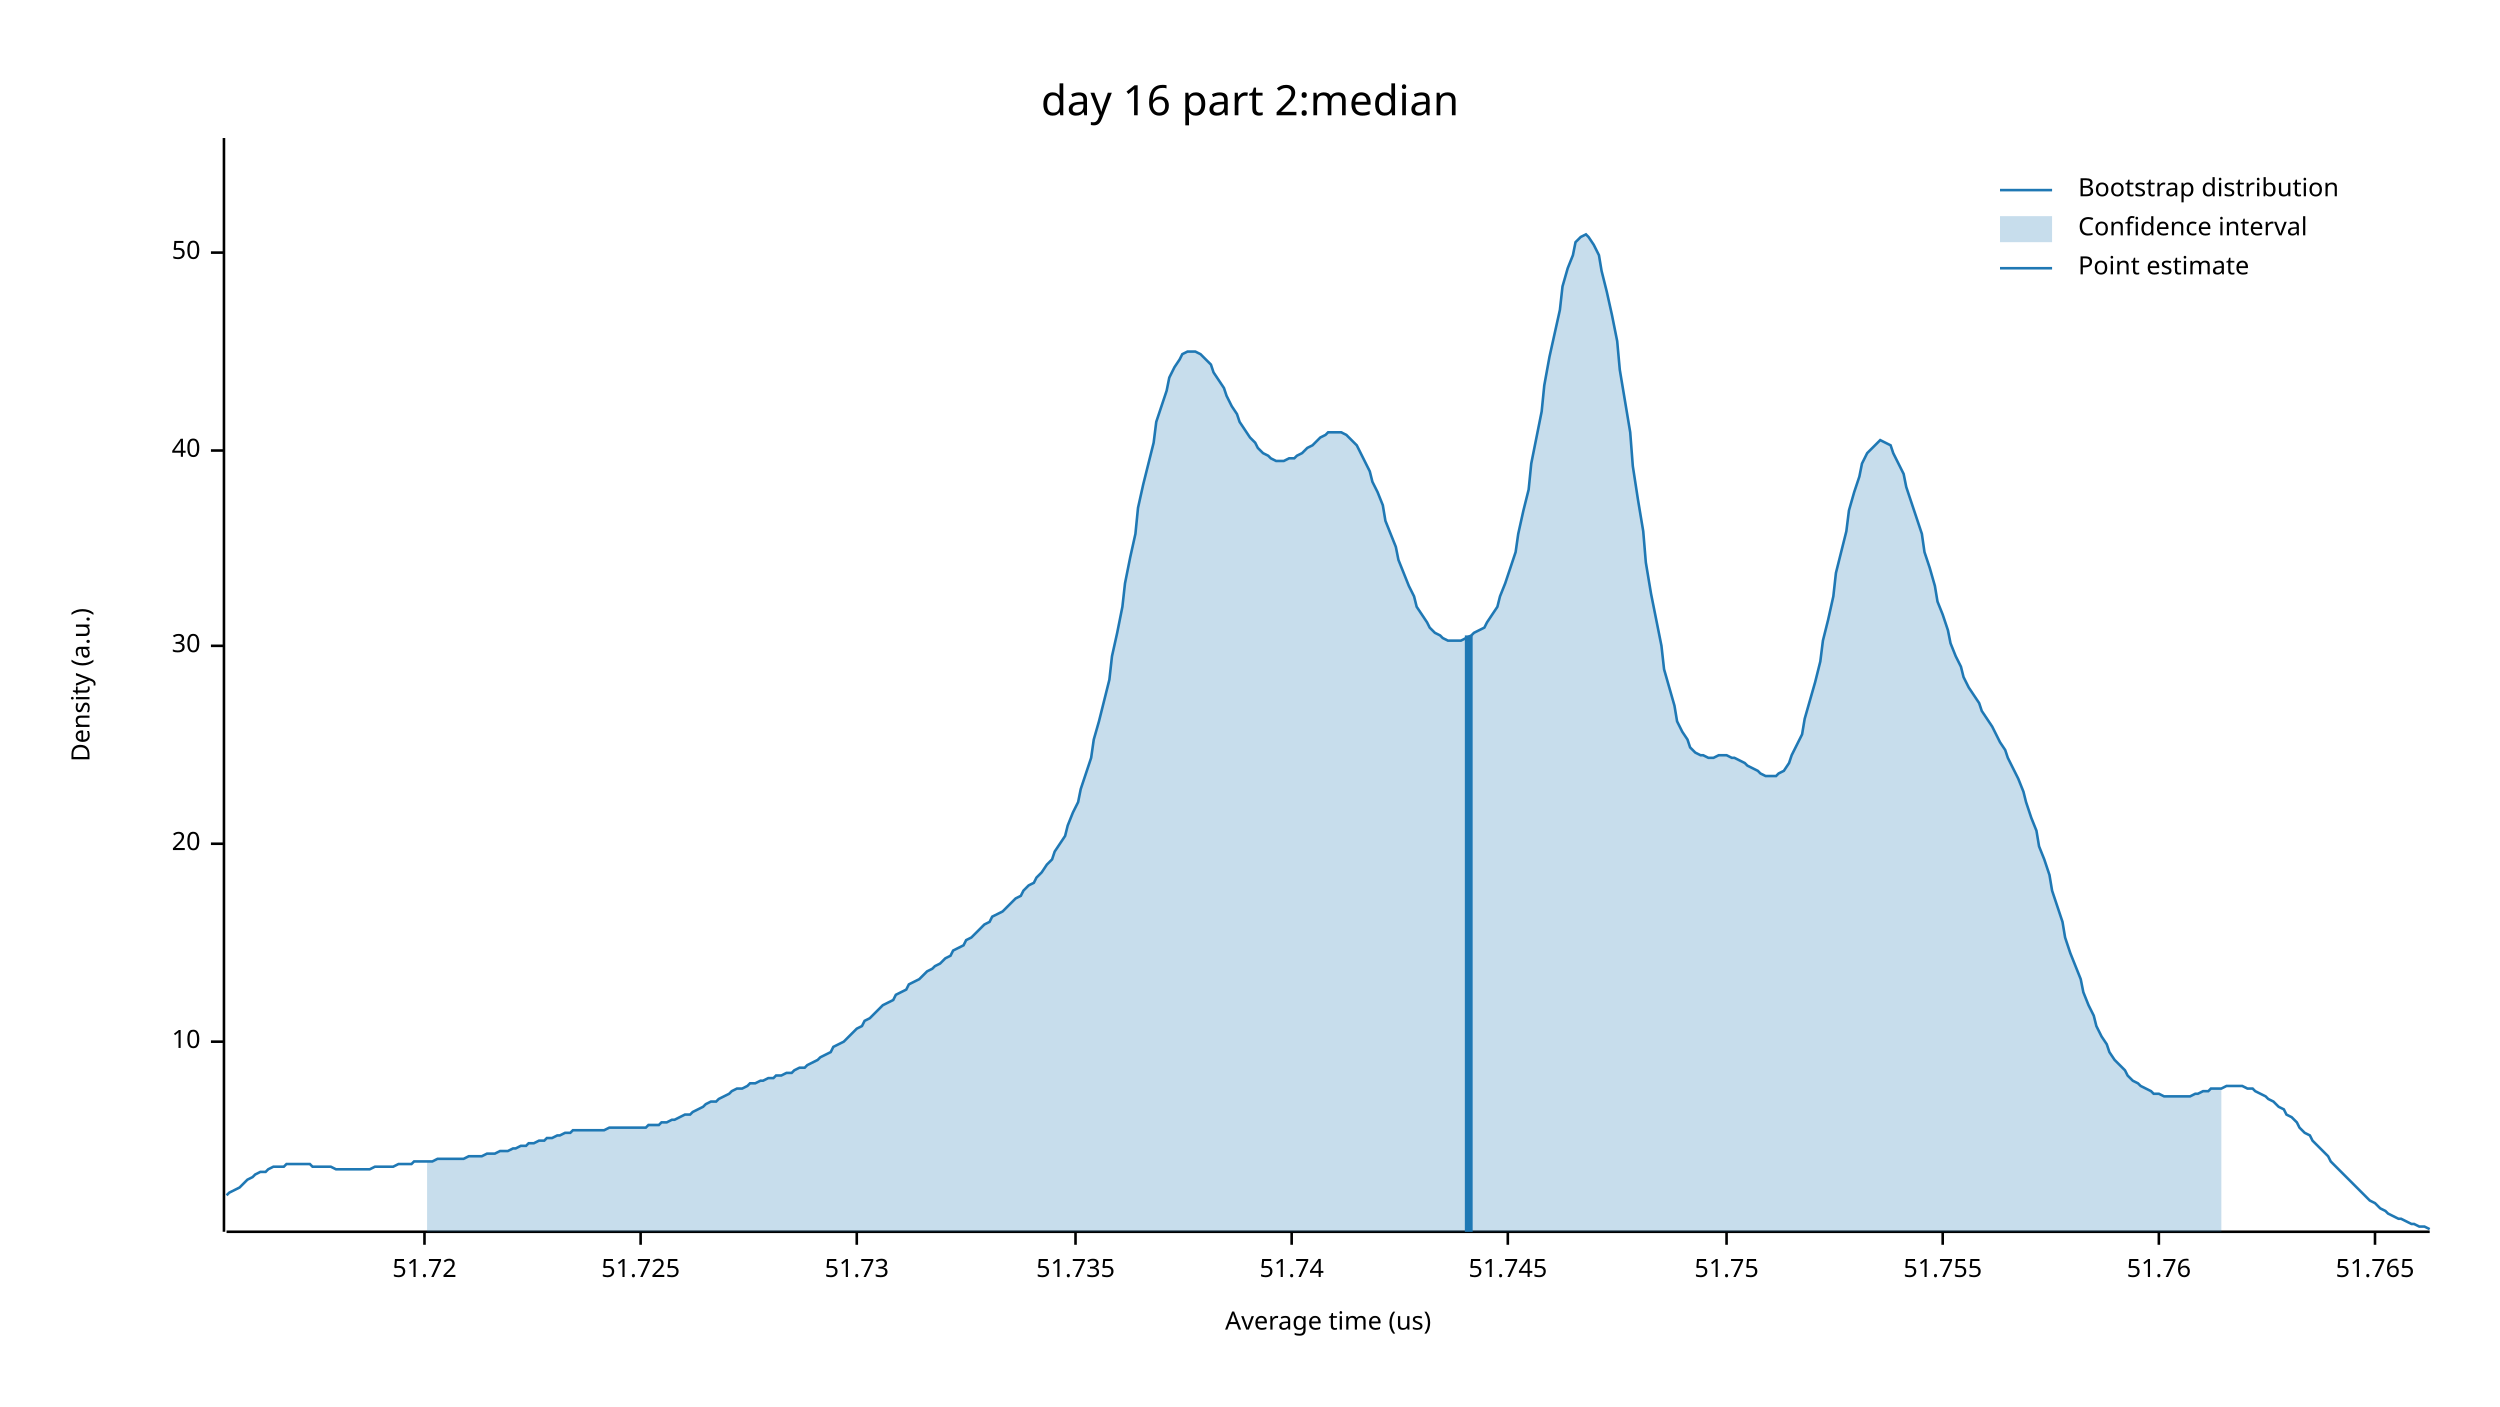
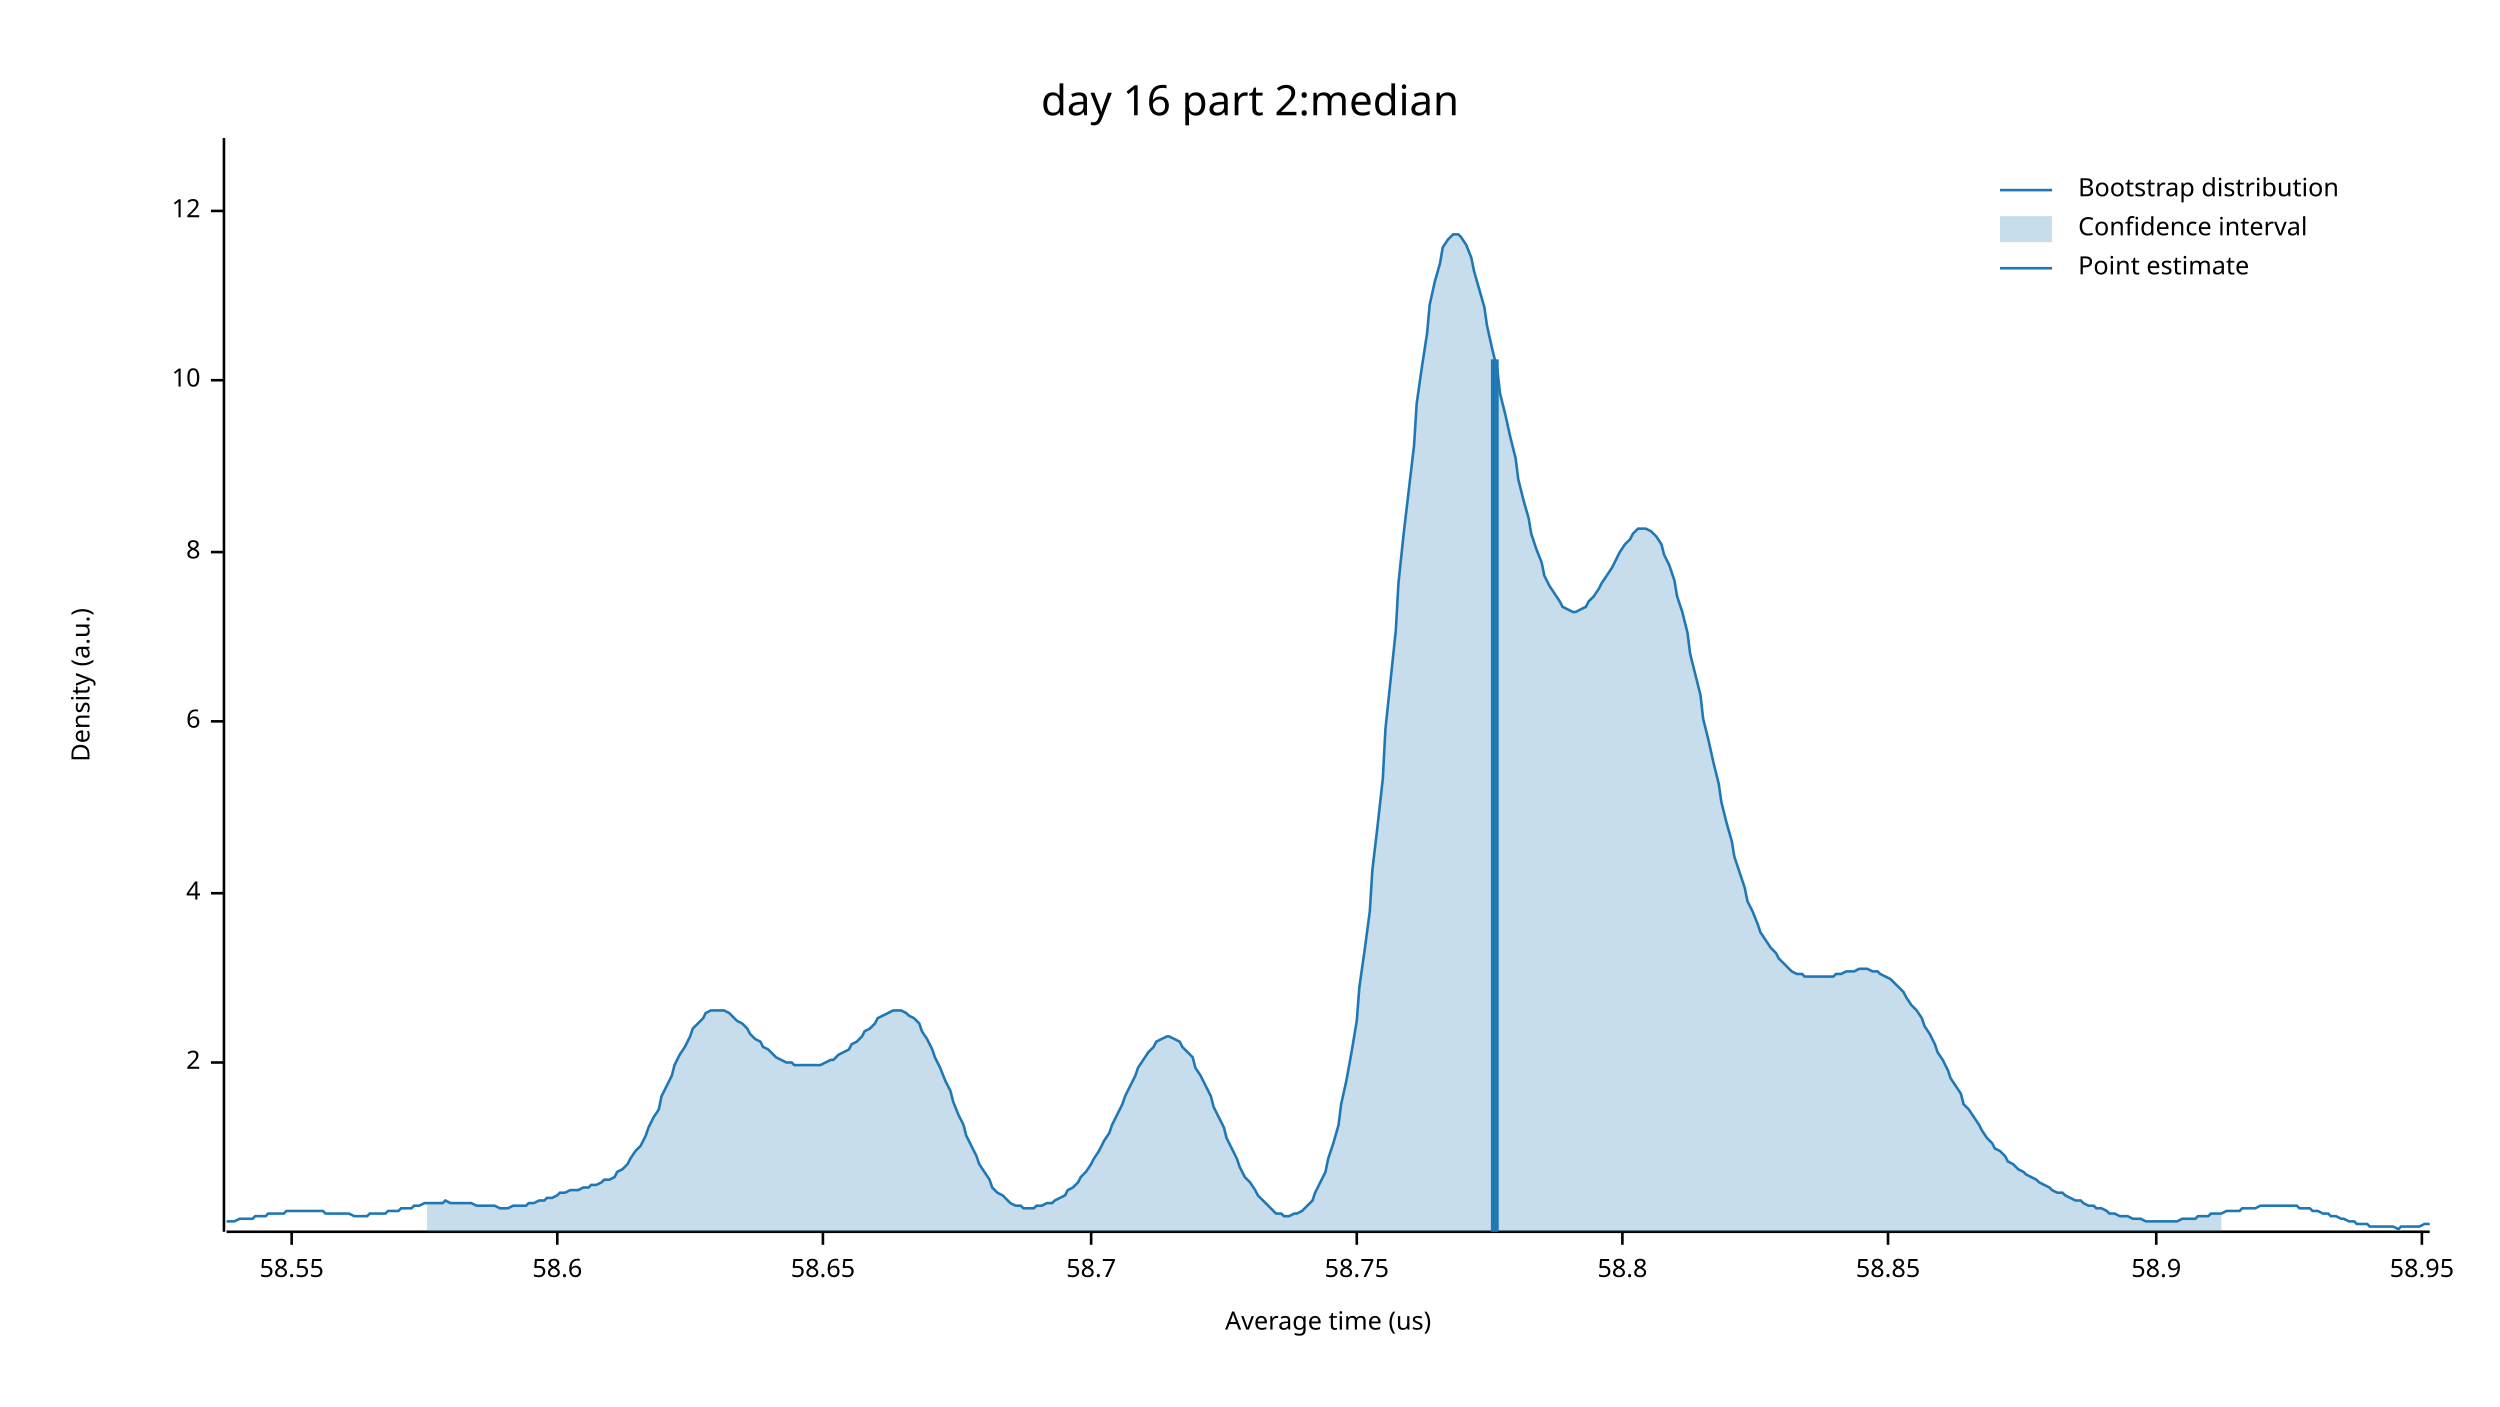
<svg xmlns="http://www.w3.org/2000/svg" width="960" height="540" viewBox="0 0 960 540">
  <text x="480" y="32" dy="0.76em" text-anchor="middle" font-family="sans-serif" font-size="16.129" opacity="1" fill="#000000">
day 16 part 2:median
</text>
  <text x="27" y="263" dy="0.76em" text-anchor="middle" font-family="sans-serif" font-size="9.677" opacity="1" fill="#000000" transform="rotate(270, 27, 263)">
Density (a.u.)
</text>
  <text x="510" y="513" dy="-0.5ex" text-anchor="middle" font-family="sans-serif" font-size="9.677" opacity="1" fill="#000000">
Average time (us)
</text>
  <polyline fill="none" opacity="1" stroke="#000000" stroke-width="1" points="86,53 86,473 " />
-   <text x="77" y="400" dy="0.5ex" text-anchor="end" font-family="sans-serif" font-size="9.677" opacity="1" fill="#000000">
+   <text x="77" y="408" dy="0.5ex" text-anchor="end" font-family="sans-serif" font-size="9.677" opacity="1" fill="#000000">
+ 2
+ </text>
+   <polyline fill="none" opacity="1" stroke="#000000" stroke-width="1" points="81,408 86,408 " />
+   <text x="77" y="343" dy="0.5ex" text-anchor="end" font-family="sans-serif" font-size="9.677" opacity="1" fill="#000000">
+ 4
+ </text>
+   <polyline fill="none" opacity="1" stroke="#000000" stroke-width="1" points="81,343 86,343 " />
+   <text x="77" y="277" dy="0.5ex" text-anchor="end" font-family="sans-serif" font-size="9.677" opacity="1" fill="#000000">
+ 6
+ </text>
+   <polyline fill="none" opacity="1" stroke="#000000" stroke-width="1" points="81,277 86,277 " />
+   <text x="77" y="212" dy="0.5ex" text-anchor="end" font-family="sans-serif" font-size="9.677" opacity="1" fill="#000000">
+ 8
+ </text>
+   <polyline fill="none" opacity="1" stroke="#000000" stroke-width="1" points="81,212 86,212 " />
+   <text x="77" y="146" dy="0.5ex" text-anchor="end" font-family="sans-serif" font-size="9.677" opacity="1" fill="#000000">
10
</text>
-   <polyline fill="none" opacity="1" stroke="#000000" stroke-width="1" points="81,400 86,400 " />
-   <text x="77" y="324" dy="0.5ex" text-anchor="end" font-family="sans-serif" font-size="9.677" opacity="1" fill="#000000">
- 20
+   <polyline fill="none" opacity="1" stroke="#000000" stroke-width="1" points="81,146 86,146 " />
+   <text x="77" y="81" dy="0.5ex" text-anchor="end" font-family="sans-serif" font-size="9.677" opacity="1" fill="#000000">
+ 12
</text>
-   <polyline fill="none" opacity="1" stroke="#000000" stroke-width="1" points="81,324 86,324 " />
-   <text x="77" y="248" dy="0.5ex" text-anchor="end" font-family="sans-serif" font-size="9.677" opacity="1" fill="#000000">
- 30
+   <polyline fill="none" opacity="1" stroke="#000000" stroke-width="1" points="81,81 86,81 " />
+   <polyline fill="none" opacity="1" stroke="#000000" stroke-width="1" points="87,473 933,473 " />
+   <text x="112" y="483" dy="0.76em" text-anchor="middle" font-family="sans-serif" font-size="9.677" opacity="1" fill="#000000">
+ 58.55
</text>
-   <polyline fill="none" opacity="1" stroke="#000000" stroke-width="1" points="81,248 86,248 " />
-   <text x="77" y="173" dy="0.5ex" text-anchor="end" font-family="sans-serif" font-size="9.677" opacity="1" fill="#000000">
- 40
+   <polyline fill="none" opacity="1" stroke="#000000" stroke-width="1" points="112,473 112,478 " />
+   <text x="214" y="483" dy="0.76em" text-anchor="middle" font-family="sans-serif" font-size="9.677" opacity="1" fill="#000000">
+ 58.6
</text>
-   <polyline fill="none" opacity="1" stroke="#000000" stroke-width="1" points="81,173 86,173 " />
-   <text x="77" y="97" dy="0.5ex" text-anchor="end" font-family="sans-serif" font-size="9.677" opacity="1" fill="#000000">
- 50
+   <polyline fill="none" opacity="1" stroke="#000000" stroke-width="1" points="214,473 214,478 " />
+   <text x="316" y="483" dy="0.76em" text-anchor="middle" font-family="sans-serif" font-size="9.677" opacity="1" fill="#000000">
+ 58.65
</text>
-   <polyline fill="none" opacity="1" stroke="#000000" stroke-width="1" points="81,97 86,97 " />
-   <polyline fill="none" opacity="1" stroke="#000000" stroke-width="1" points="87,473 933,473 " />
-   <text x="163" y="483" dy="0.76em" text-anchor="middle" font-family="sans-serif" font-size="9.677" opacity="1" fill="#000000">
- 51.72
+   <polyline fill="none" opacity="1" stroke="#000000" stroke-width="1" points="316,473 316,478 " />
+   <text x="419" y="483" dy="0.76em" text-anchor="middle" font-family="sans-serif" font-size="9.677" opacity="1" fill="#000000">
+ 58.7
</text>
-   <polyline fill="none" opacity="1" stroke="#000000" stroke-width="1" points="163,473 163,478 " />
-   <text x="246" y="483" dy="0.76em" text-anchor="middle" font-family="sans-serif" font-size="9.677" opacity="1" fill="#000000">
- 51.725
+   <polyline fill="none" opacity="1" stroke="#000000" stroke-width="1" points="419,473 419,478 " />
+   <text x="521" y="483" dy="0.76em" text-anchor="middle" font-family="sans-serif" font-size="9.677" opacity="1" fill="#000000">
+ 58.75
</text>
-   <polyline fill="none" opacity="1" stroke="#000000" stroke-width="1" points="246,473 246,478 " />
-   <text x="329" y="483" dy="0.76em" text-anchor="middle" font-family="sans-serif" font-size="9.677" opacity="1" fill="#000000">
- 51.73
+   <polyline fill="none" opacity="1" stroke="#000000" stroke-width="1" points="521,473 521,478 " />
+   <text x="623" y="483" dy="0.76em" text-anchor="middle" font-family="sans-serif" font-size="9.677" opacity="1" fill="#000000">
+ 58.8
</text>
-   <polyline fill="none" opacity="1" stroke="#000000" stroke-width="1" points="329,473 329,478 " />
-   <text x="413" y="483" dy="0.76em" text-anchor="middle" font-family="sans-serif" font-size="9.677" opacity="1" fill="#000000">
- 51.735
+   <polyline fill="none" opacity="1" stroke="#000000" stroke-width="1" points="623,473 623,478 " />
+   <text x="725" y="483" dy="0.76em" text-anchor="middle" font-family="sans-serif" font-size="9.677" opacity="1" fill="#000000">
+ 58.85
</text>
-   <polyline fill="none" opacity="1" stroke="#000000" stroke-width="1" points="413,473 413,478 " />
-   <text x="496" y="483" dy="0.76em" text-anchor="middle" font-family="sans-serif" font-size="9.677" opacity="1" fill="#000000">
- 51.74
+   <polyline fill="none" opacity="1" stroke="#000000" stroke-width="1" points="725,473 725,478 " />
+   <text x="828" y="483" dy="0.76em" text-anchor="middle" font-family="sans-serif" font-size="9.677" opacity="1" fill="#000000">
+ 58.9
</text>
-   <polyline fill="none" opacity="1" stroke="#000000" stroke-width="1" points="496,473 496,478 " />
-   <text x="579" y="483" dy="0.76em" text-anchor="middle" font-family="sans-serif" font-size="9.677" opacity="1" fill="#000000">
- 51.745
+   <polyline fill="none" opacity="1" stroke="#000000" stroke-width="1" points="828,473 828,478 " />
+   <text x="930" y="483" dy="0.76em" text-anchor="middle" font-family="sans-serif" font-size="9.677" opacity="1" fill="#000000">
+ 58.95
</text>
-   <polyline fill="none" opacity="1" stroke="#000000" stroke-width="1" points="579,473 579,478 " />
-   <text x="663" y="483" dy="0.76em" text-anchor="middle" font-family="sans-serif" font-size="9.677" opacity="1" fill="#000000">
- 51.75
- </text>
-   <polyline fill="none" opacity="1" stroke="#000000" stroke-width="1" points="663,473 663,478 " />
-   <text x="746" y="483" dy="0.76em" text-anchor="middle" font-family="sans-serif" font-size="9.677" opacity="1" fill="#000000">
- 51.755
- </text>
-   <polyline fill="none" opacity="1" stroke="#000000" stroke-width="1" points="746,473 746,478 " />
-   <text x="829" y="483" dy="0.76em" text-anchor="middle" font-family="sans-serif" font-size="9.677" opacity="1" fill="#000000">
- 51.76
- </text>
-   <polyline fill="none" opacity="1" stroke="#000000" stroke-width="1" points="829,473 829,478 " />
-   <text x="912" y="483" dy="0.76em" text-anchor="middle" font-family="sans-serif" font-size="9.677" opacity="1" fill="#000000">
- 51.765
- </text>
-   <polyline fill="none" opacity="1" stroke="#000000" stroke-width="1" points="912,473 912,478 " />
-   <polyline fill="none" opacity="1" stroke="#1F78B4" stroke-width="1" points="87,459 88,458 90,457 92,456 93,455 95,453 97,452 98,451 100,450 102,450 103,449 105,448 107,448 109,448 110,447 112,447 114,447 115,447 117,447 119,447 120,448 122,448 124,448 125,448 127,448 129,449 131,449 132,449 134,449 136,449 137,449 139,449 141,449 142,449 144,448 146,448 148,448 149,448 151,448 153,447 154,447 156,447 158,447 159,446 161,446 163,446 164,446 166,446 168,445 170,445 171,445 173,445 175,445 176,445 178,445 180,444 181,444 183,444 185,444 187,443 188,443 190,443 192,442 193,442 195,442 197,441 198,441 200,440 202,440 203,439 205,439 207,438 209,438 210,437 212,437 214,436 215,436 217,435 219,435 220,434 222,434 224,434 226,434 227,434 229,434 231,434 232,434 234,433 236,433 237,433 239,433 241,433 242,433 244,433 246,433 248,433 249,432 251,432 253,432 254,431 256,431 258,430 259,430 261,429 263,428 265,428 266,427 268,426 270,425 271,424 273,423 275,423 276,422 278,421 280,420 281,419 283,418 285,418 287,417 288,416 290,416 292,415 293,415 295,414 297,414 298,413 300,413 302,412 304,412 305,411 307,410 309,410 310,409 312,408 314,407 315,406 317,405 319,404 320,402 322,401 324,400 326,398 327,397 329,395 331,394 332,392 334,391 336,389 337,388 339,386 341,385 343,384 344,382 346,381 348,380 349,378 351,377 353,376 354,375 356,373 358,372 359,371 361,370 363,368 365,367 366,365 368,364 370,363 371,361 373,360 375,358 376,357 378,355 380,354 381,352 383,351 385,350 387,348 388,347 390,345 392,344 393,342 395,340 397,339 398,337 400,335 402,332 404,330 405,327 407,324 409,321 410,317 412,312 414,308 415,303 417,297 419,291 420,284 422,277 424,269 426,261 427,252 429,243 431,233 432,224 434,214 436,205 437,195 439,186 441,178 443,170 444,162 446,156 448,150 449,145 451,141 453,138 454,136 456,135 458,135 459,135 461,136 463,138 465,140 466,143 468,146 470,149 471,152 473,156 475,159 476,162 478,165 480,168 482,170 483,172 485,174 487,175 488,176 490,177 492,177 493,177 495,176 497,176 498,175 500,174 502,172 504,171 505,170 507,168 509,167 510,166 512,166 514,166 515,166 517,167 519,169 521,171 522,173 524,177 526,181 527,185 529,189 531,194 532,200 534,205 536,210 537,215 539,220 541,225 543,229 544,233 546,236 548,239 549,241 551,243 553,244 554,245 556,246 558,246 560,246 561,246 563,245 565,244 566,243 568,242 570,241 571,239 573,236 575,233 576,229 578,224 580,218 582,212 583,205 585,196 587,188 588,178 590,168 592,158 593,148 595,137 597,128 599,119 600,110 602,103 604,98 605,93 607,91 609,90 610,91 612,94 614,98 615,104 617,112 619,121 621,131 622,142 624,154 626,166 627,179 629,192 631,204 632,216 634,228 636,238 638,248 639,257 641,264 643,271 644,277 646,281 648,284 649,287 651,289 653,290 654,290 656,291 658,291 660,290 661,290 663,290 665,291 666,291 668,292 670,293 671,294 673,295 675,296 676,297 678,298 680,298 682,298 683,297 685,296 687,293 688,290 690,286 692,282 693,276 695,269 697,262 699,254 700,246 702,238 704,229 705,220 707,212 709,204 710,196 712,189 714,183 715,178 717,174 719,172 721,170 722,169 724,170 726,171 727,174 729,178 731,182 732,187 734,193 736,199 738,205 739,212 741,218 743,225 744,231 746,236 748,242 749,247 751,252 753,256 754,260 756,264 758,267 760,270 761,273 763,276 765,279 766,281 768,285 770,288 771,291 773,295 775,299 777,304 778,308 780,314 782,319 783,325 785,330 787,336 788,342 790,348 792,354 793,360 795,366 797,371 799,376 800,381 802,386 804,390 805,394 807,398 809,401 810,404 812,407 814,409 816,411 817,413 819,415 821,416 822,417 824,418 826,419 827,420 829,420 831,421 832,421 834,421 836,421 838,421 839,421 841,421 843,420 844,420 846,419 848,419 849,418 851,418 853,418 855,417 856,417 858,417 860,417 861,417 863,418 865,418 866,419 868,420 870,421 871,422 873,423 875,425 877,426 878,428 880,429 882,431 883,433 885,435 887,436 888,438 890,440 892,442 894,444 895,446 897,448 899,450 900,451 902,453 904,455 905,456 907,458 909,460 910,461 912,462 914,464 916,465 917,466 919,467 921,468 922,468 924,469 926,470 927,470 929,471 931,471 933,472 " />
-   <polygon opacity="0.25" fill="#1F78B4" points="164,446 166,446 168,445 170,445 171,445 173,445 175,445 176,445 178,445 180,444 181,444 183,444 185,444 187,443 188,443 190,443 192,442 193,442 195,442 197,441 198,441 200,440 202,440 203,439 205,439 207,438 209,438 210,437 212,437 214,436 215,436 217,435 219,435 220,434 222,434 224,434 226,434 227,434 229,434 231,434 232,434 234,433 236,433 237,433 239,433 241,433 242,433 244,433 246,433 248,433 249,432 251,432 253,432 254,431 256,431 258,430 259,430 261,429 263,428 265,428 266,427 268,426 270,425 271,424 273,423 275,423 276,422 278,421 280,420 281,419 283,418 285,418 287,417 288,416 290,416 292,415 293,415 295,414 297,414 298,413 300,413 302,412 304,412 305,411 307,410 309,410 310,409 312,408 314,407 315,406 317,405 319,404 320,402 322,401 324,400 326,398 327,397 329,395 331,394 332,392 334,391 336,389 337,388 339,386 341,385 343,384 344,382 346,381 348,380 349,378 351,377 353,376 354,375 356,373 358,372 359,371 361,370 363,368 365,367 366,365 368,364 370,363 371,361 373,360 375,358 376,357 378,355 380,354 381,352 383,351 385,350 387,348 388,347 390,345 392,344 393,342 395,340 397,339 398,337 400,335 402,332 404,330 405,327 407,324 409,321 410,317 412,312 414,308 415,303 417,297 419,291 420,284 422,277 424,269 426,261 427,252 429,243 431,233 432,224 434,214 436,205 437,195 439,186 441,178 443,170 444,162 446,156 448,150 449,145 451,141 453,138 454,136 456,135 458,135 459,135 461,136 463,138 465,140 466,143 468,146 470,149 471,152 473,156 475,159 476,162 478,165 480,168 482,170 483,172 485,174 487,175 488,176 490,177 492,177 493,177 495,176 497,176 498,175 500,174 502,172 504,171 505,170 507,168 509,167 510,166 512,166 514,166 515,166 517,167 519,169 521,171 522,173 524,177 526,181 527,185 529,189 531,194 532,200 534,205 536,210 537,215 539,220 541,225 543,229 544,233 546,236 548,239 549,241 551,243 553,244 554,245 556,246 558,246 560,246 561,246 563,245 565,244 566,243 568,242 570,241 571,239 573,236 575,233 576,229 578,224 580,218 582,212 583,205 585,196 587,188 588,178 590,168 592,158 593,148 595,137 597,128 599,119 600,110 602,103 604,98 605,93 607,91 609,90 610,91 612,94 614,98 615,104 617,112 619,121 621,131 622,142 624,154 626,166 627,179 629,192 631,204 632,216 634,228 636,238 638,248 639,257 641,264 643,271 644,277 646,281 648,284 649,287 651,289 653,290 654,290 656,291 658,291 660,290 661,290 663,290 665,291 666,291 668,292 670,293 671,294 673,295 675,296 676,297 678,298 680,298 682,298 683,297 685,296 687,293 688,290 690,286 692,282 693,276 695,269 697,262 699,254 700,246 702,238 704,229 705,220 707,212 709,204 710,196 712,189 714,183 715,178 717,174 719,172 721,170 722,169 724,170 726,171 727,174 729,178 731,182 732,187 734,193 736,199 738,205 739,212 741,218 743,225 744,231 746,236 748,242 749,247 751,252 753,256 754,260 756,264 758,267 760,270 761,273 763,276 765,279 766,281 768,285 770,288 771,291 773,295 775,299 777,304 778,308 780,314 782,319 783,325 785,330 787,336 788,342 790,348 792,354 793,360 795,366 797,371 799,376 800,381 802,386 804,390 805,394 807,398 809,401 810,404 812,407 814,409 816,411 817,413 819,415 821,416 822,417 824,418 826,419 827,420 829,420 831,421 832,421 834,421 836,421 838,421 839,421 841,421 843,420 844,420 846,419 848,419 849,418 851,418 853,418 853,473 164,473 " />
-   <polyline fill="none" opacity="1" stroke="#1F78B4" stroke-width="3" points="564,473 564,244 " />
+   <polyline fill="none" opacity="1" stroke="#000000" stroke-width="1" points="930,473 930,478 " />
+   <polyline fill="none" opacity="1" stroke="#1F78B4" stroke-width="1" points="87,469 88,469 90,469 92,468 93,468 95,468 97,468 98,467 100,467 102,467 103,466 105,466 107,466 109,466 110,465 112,465 114,465 115,465 117,465 119,465 120,465 122,465 124,465 125,466 127,466 129,466 131,466 132,466 134,466 136,467 137,467 139,467 141,467 142,466 144,466 146,466 148,466 149,465 151,465 153,465 154,464 156,464 158,464 159,463 161,463 163,462 164,462 166,462 168,462 170,462 171,461 173,462 175,462 176,462 178,462 180,462 181,462 183,463 185,463 187,463 188,463 190,463 192,464 193,464 195,464 197,463 198,463 200,463 202,463 203,462 205,462 207,461 209,461 210,460 212,460 214,459 215,458 217,458 219,457 220,457 222,457 224,456 226,456 227,455 229,455 231,454 232,453 234,453 236,452 237,450 239,449 241,447 242,445 244,442 246,440 248,436 249,433 251,429 253,426 254,421 256,417 258,413 259,409 261,405 263,402 265,398 266,395 268,393 270,391 271,389 273,388 275,388 276,388 278,388 280,389 281,390 283,392 285,393 287,395 288,397 290,399 292,400 293,402 295,403 297,405 298,406 300,407 302,408 304,408 305,409 307,409 309,409 310,409 312,409 314,409 315,409 317,408 319,407 320,407 322,405 324,404 326,403 327,401 329,400 331,398 332,396 334,395 336,393 337,391 339,390 341,389 343,388 344,388 346,388 348,389 349,390 351,391 353,393 354,396 356,399 358,403 359,406 361,410 363,415 365,419 366,423 368,428 370,432 371,436 373,440 375,444 376,447 378,450 380,453 381,456 383,458 385,459 387,461 388,462 390,463 392,463 393,464 395,464 397,464 398,463 400,463 402,462 404,462 405,461 407,460 409,459 410,457 412,456 414,454 415,452 417,450 419,447 420,445 422,442 424,438 426,435 427,432 429,428 431,424 432,421 434,417 436,413 437,410 439,407 441,404 443,402 444,400 446,399 448,398 449,398 451,399 453,400 454,402 456,404 458,406 459,410 461,413 463,417 465,421 466,425 468,429 470,433 471,437 473,441 475,445 476,448 478,452 480,454 482,457 483,459 485,461 487,463 488,464 490,466 492,466 493,467 495,467 497,466 498,466 500,465 502,463 504,461 505,458 507,454 509,450 510,445 512,439 514,432 515,424 517,415 519,404 521,392 522,379 524,365 526,350 527,334 529,317 531,299 532,280 534,261 536,242 537,224 539,205 541,188 543,171 544,155 546,141 548,128 549,117 551,108 553,101 554,95 556,92 558,90 560,90 561,91 563,94 565,99 566,104 568,111 570,118 571,125 573,134 575,142 576,151 578,159 580,168 582,176 583,184 585,192 587,199 588,205 590,211 592,216 593,221 595,225 597,228 599,231 600,233 602,234 604,235 605,235 607,234 609,233 610,231 612,229 614,226 615,224 617,221 619,218 621,214 622,212 624,209 626,207 627,205 629,203 631,203 632,203 634,204 636,206 638,209 639,213 641,217 643,223 644,229 646,235 648,243 649,251 651,259 653,267 654,276 656,284 658,293 660,301 661,308 663,316 665,323 666,329 668,335 670,341 671,346 673,350 675,355 676,358 678,361 680,364 682,366 683,368 685,370 687,372 688,373 690,374 692,374 693,375 695,375 697,375 699,375 700,375 702,375 704,375 705,374 707,374 709,373 710,373 712,373 714,372 715,372 717,372 719,373 721,373 722,374 724,375 726,376 727,377 729,379 731,381 732,383 734,386 736,388 738,391 739,394 741,397 743,401 744,404 746,407 748,411 749,414 751,417 753,420 754,424 756,426 758,429 760,432 761,434 763,437 765,439 766,441 768,442 770,444 771,446 773,447 775,449 777,450 778,451 780,452 782,453 783,454 785,455 787,456 788,457 790,458 792,458 793,459 795,460 797,461 799,461 800,462 802,463 804,463 805,464 807,464 809,465 810,466 812,466 814,467 816,467 817,467 819,468 821,468 822,468 824,469 826,469 827,469 829,469 831,469 832,469 834,469 836,469 838,468 839,468 841,468 843,468 844,467 846,467 848,467 849,466 851,466 853,466 855,465 856,465 858,465 860,465 861,464 863,464 865,464 866,464 868,463 870,463 871,463 873,463 875,463 877,463 878,463 880,463 882,463 883,464 885,464 887,464 888,465 890,465 892,466 894,466 895,467 897,467 899,468 900,468 902,469 904,469 905,470 907,470 909,470 910,471 912,471 914,471 916,471 917,471 919,471 921,472 922,471 924,471 926,471 927,471 929,471 931,470 933,470 " />
+   <polygon opacity="0.25" fill="#1F78B4" points="164,462 166,462 168,462 170,462 171,461 173,462 175,462 176,462 178,462 180,462 181,462 183,463 185,463 187,463 188,463 190,463 192,464 193,464 195,464 197,463 198,463 200,463 202,463 203,462 205,462 207,461 209,461 210,460 212,460 214,459 215,458 217,458 219,457 220,457 222,457 224,456 226,456 227,455 229,455 231,454 232,453 234,453 236,452 237,450 239,449 241,447 242,445 244,442 246,440 248,436 249,433 251,429 253,426 254,421 256,417 258,413 259,409 261,405 263,402 265,398 266,395 268,393 270,391 271,389 273,388 275,388 276,388 278,388 280,389 281,390 283,392 285,393 287,395 288,397 290,399 292,400 293,402 295,403 297,405 298,406 300,407 302,408 304,408 305,409 307,409 309,409 310,409 312,409 314,409 315,409 317,408 319,407 320,407 322,405 324,404 326,403 327,401 329,400 331,398 332,396 334,395 336,393 337,391 339,390 341,389 343,388 344,388 346,388 348,389 349,390 351,391 353,393 354,396 356,399 358,403 359,406 361,410 363,415 365,419 366,423 368,428 370,432 371,436 373,440 375,444 376,447 378,450 380,453 381,456 383,458 385,459 387,461 388,462 390,463 392,463 393,464 395,464 397,464 398,463 400,463 402,462 404,462 405,461 407,460 409,459 410,457 412,456 414,454 415,452 417,450 419,447 420,445 422,442 424,438 426,435 427,432 429,428 431,424 432,421 434,417 436,413 437,410 439,407 441,404 443,402 444,400 446,399 448,398 449,398 451,399 453,400 454,402 456,404 458,406 459,410 461,413 463,417 465,421 466,425 468,429 470,433 471,437 473,441 475,445 476,448 478,452 480,454 482,457 483,459 485,461 487,463 488,464 490,466 492,466 493,467 495,467 497,466 498,466 500,465 502,463 504,461 505,458 507,454 509,450 510,445 512,439 514,432 515,424 517,415 519,404 521,392 522,379 524,365 526,350 527,334 529,317 531,299 532,280 534,261 536,242 537,224 539,205 541,188 543,171 544,155 546,141 548,128 549,117 551,108 553,101 554,95 556,92 558,90 560,90 561,91 563,94 565,99 566,104 568,111 570,118 571,125 573,134 575,142 576,151 578,159 580,168 582,176 583,184 585,192 587,199 588,205 590,211 592,216 593,221 595,225 597,228 599,231 600,233 602,234 604,235 605,235 607,234 609,233 610,231 612,229 614,226 615,224 617,221 619,218 621,214 622,212 624,209 626,207 627,205 629,203 631,203 632,203 634,204 636,206 638,209 639,213 641,217 643,223 644,229 646,235 648,243 649,251 651,259 653,267 654,276 656,284 658,293 660,301 661,308 663,316 665,323 666,329 668,335 670,341 671,346 673,350 675,355 676,358 678,361 680,364 682,366 683,368 685,370 687,372 688,373 690,374 692,374 693,375 695,375 697,375 699,375 700,375 702,375 704,375 705,374 707,374 709,373 710,373 712,373 714,372 715,372 717,372 719,373 721,373 722,374 724,375 726,376 727,377 729,379 731,381 732,383 734,386 736,388 738,391 739,394 741,397 743,401 744,404 746,407 748,411 749,414 751,417 753,420 754,424 756,426 758,429 760,432 761,434 763,437 765,439 766,441 768,442 770,444 771,446 773,447 775,449 777,450 778,451 780,452 782,453 783,454 785,455 787,456 788,457 790,458 792,458 793,459 795,460 797,461 799,461 800,462 802,463 804,463 805,464 807,464 809,465 810,466 812,466 814,467 816,467 817,467 819,468 821,468 822,468 824,469 826,469 827,469 829,469 831,469 832,469 834,469 836,469 838,468 839,468 841,468 843,468 844,467 846,467 848,467 849,466 851,466 853,466 853,473 164,473 " />
+   <polyline fill="none" opacity="1" stroke="#1F78B4" stroke-width="3" points="574,473 574,138 " />
  <text x="798" y="68" dy="0.76em" text-anchor="start" font-family="sans-serif" font-size="9.677" opacity="1" fill="#000000">
Bootstrap distribution
</text>
  <text x="798" y="83" dy="0.76em" text-anchor="start" font-family="sans-serif" font-size="9.677" opacity="1" fill="#000000">
Confidence interval
</text>
  <text x="798" y="98" dy="0.76em" text-anchor="start" font-family="sans-serif" font-size="9.677" opacity="1" fill="#000000">
Point estimate
</text>
  <polyline fill="none" opacity="1" stroke="#1F78B4" stroke-width="1" points="768,73 788,73 " />
  <rect x="768" y="83" width="20" height="10" opacity="0.25" fill="#1F78B4" stroke="none" />
  <polyline fill="none" opacity="1" stroke="#1F78B4" stroke-width="1" points="768,103 788,103 " />
</svg>
